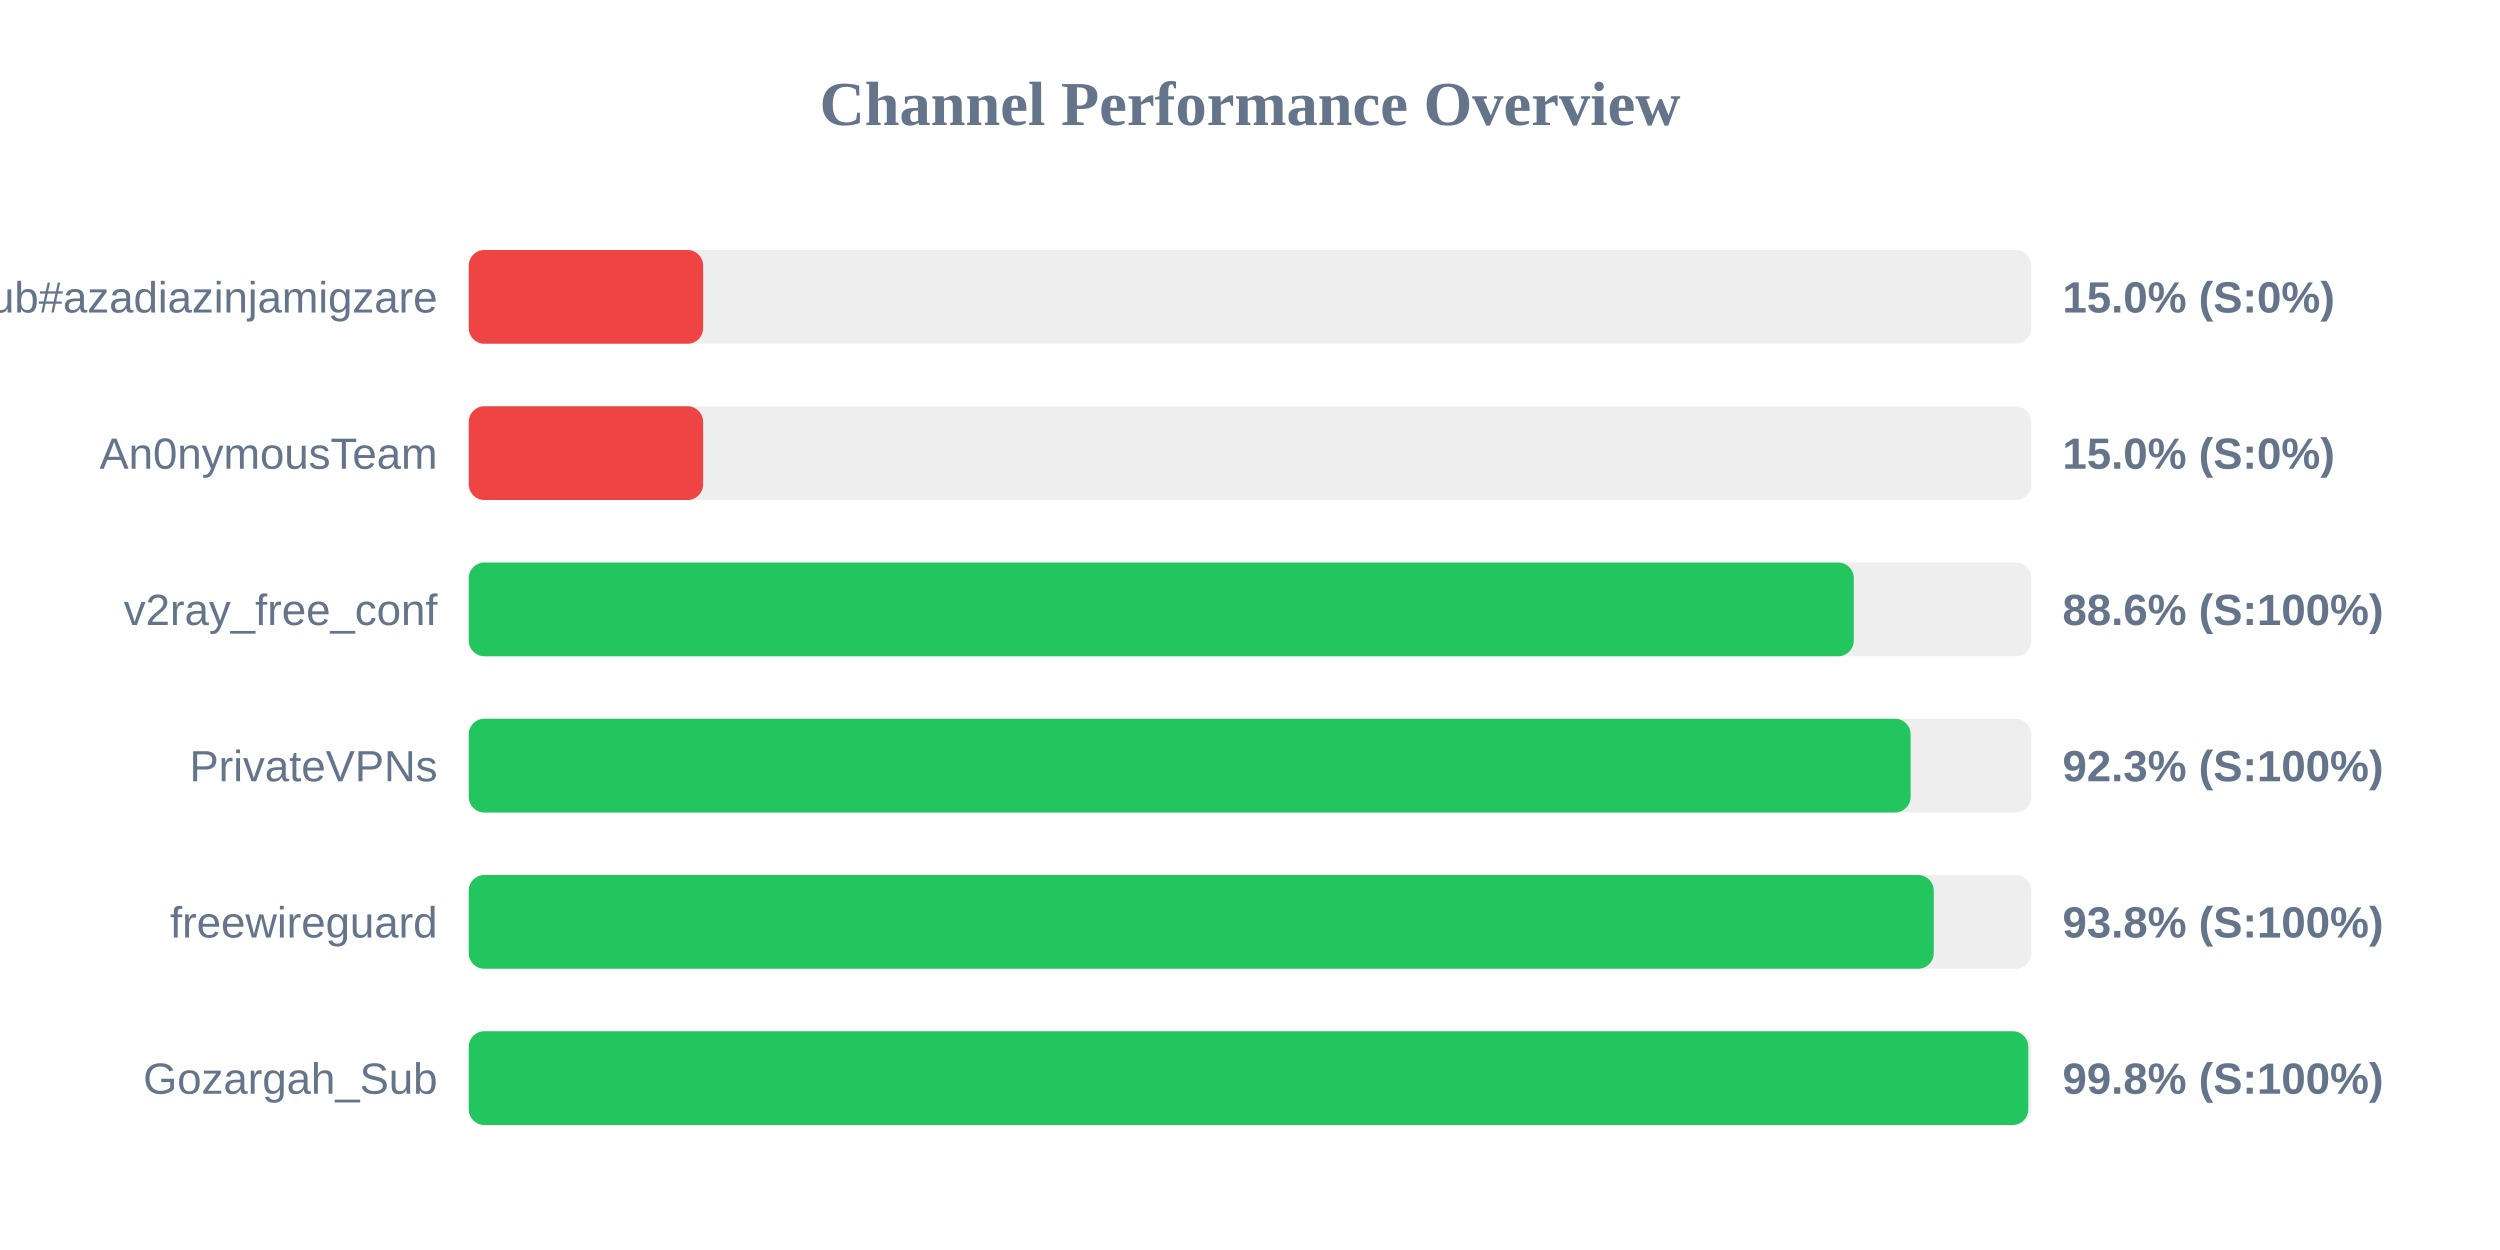
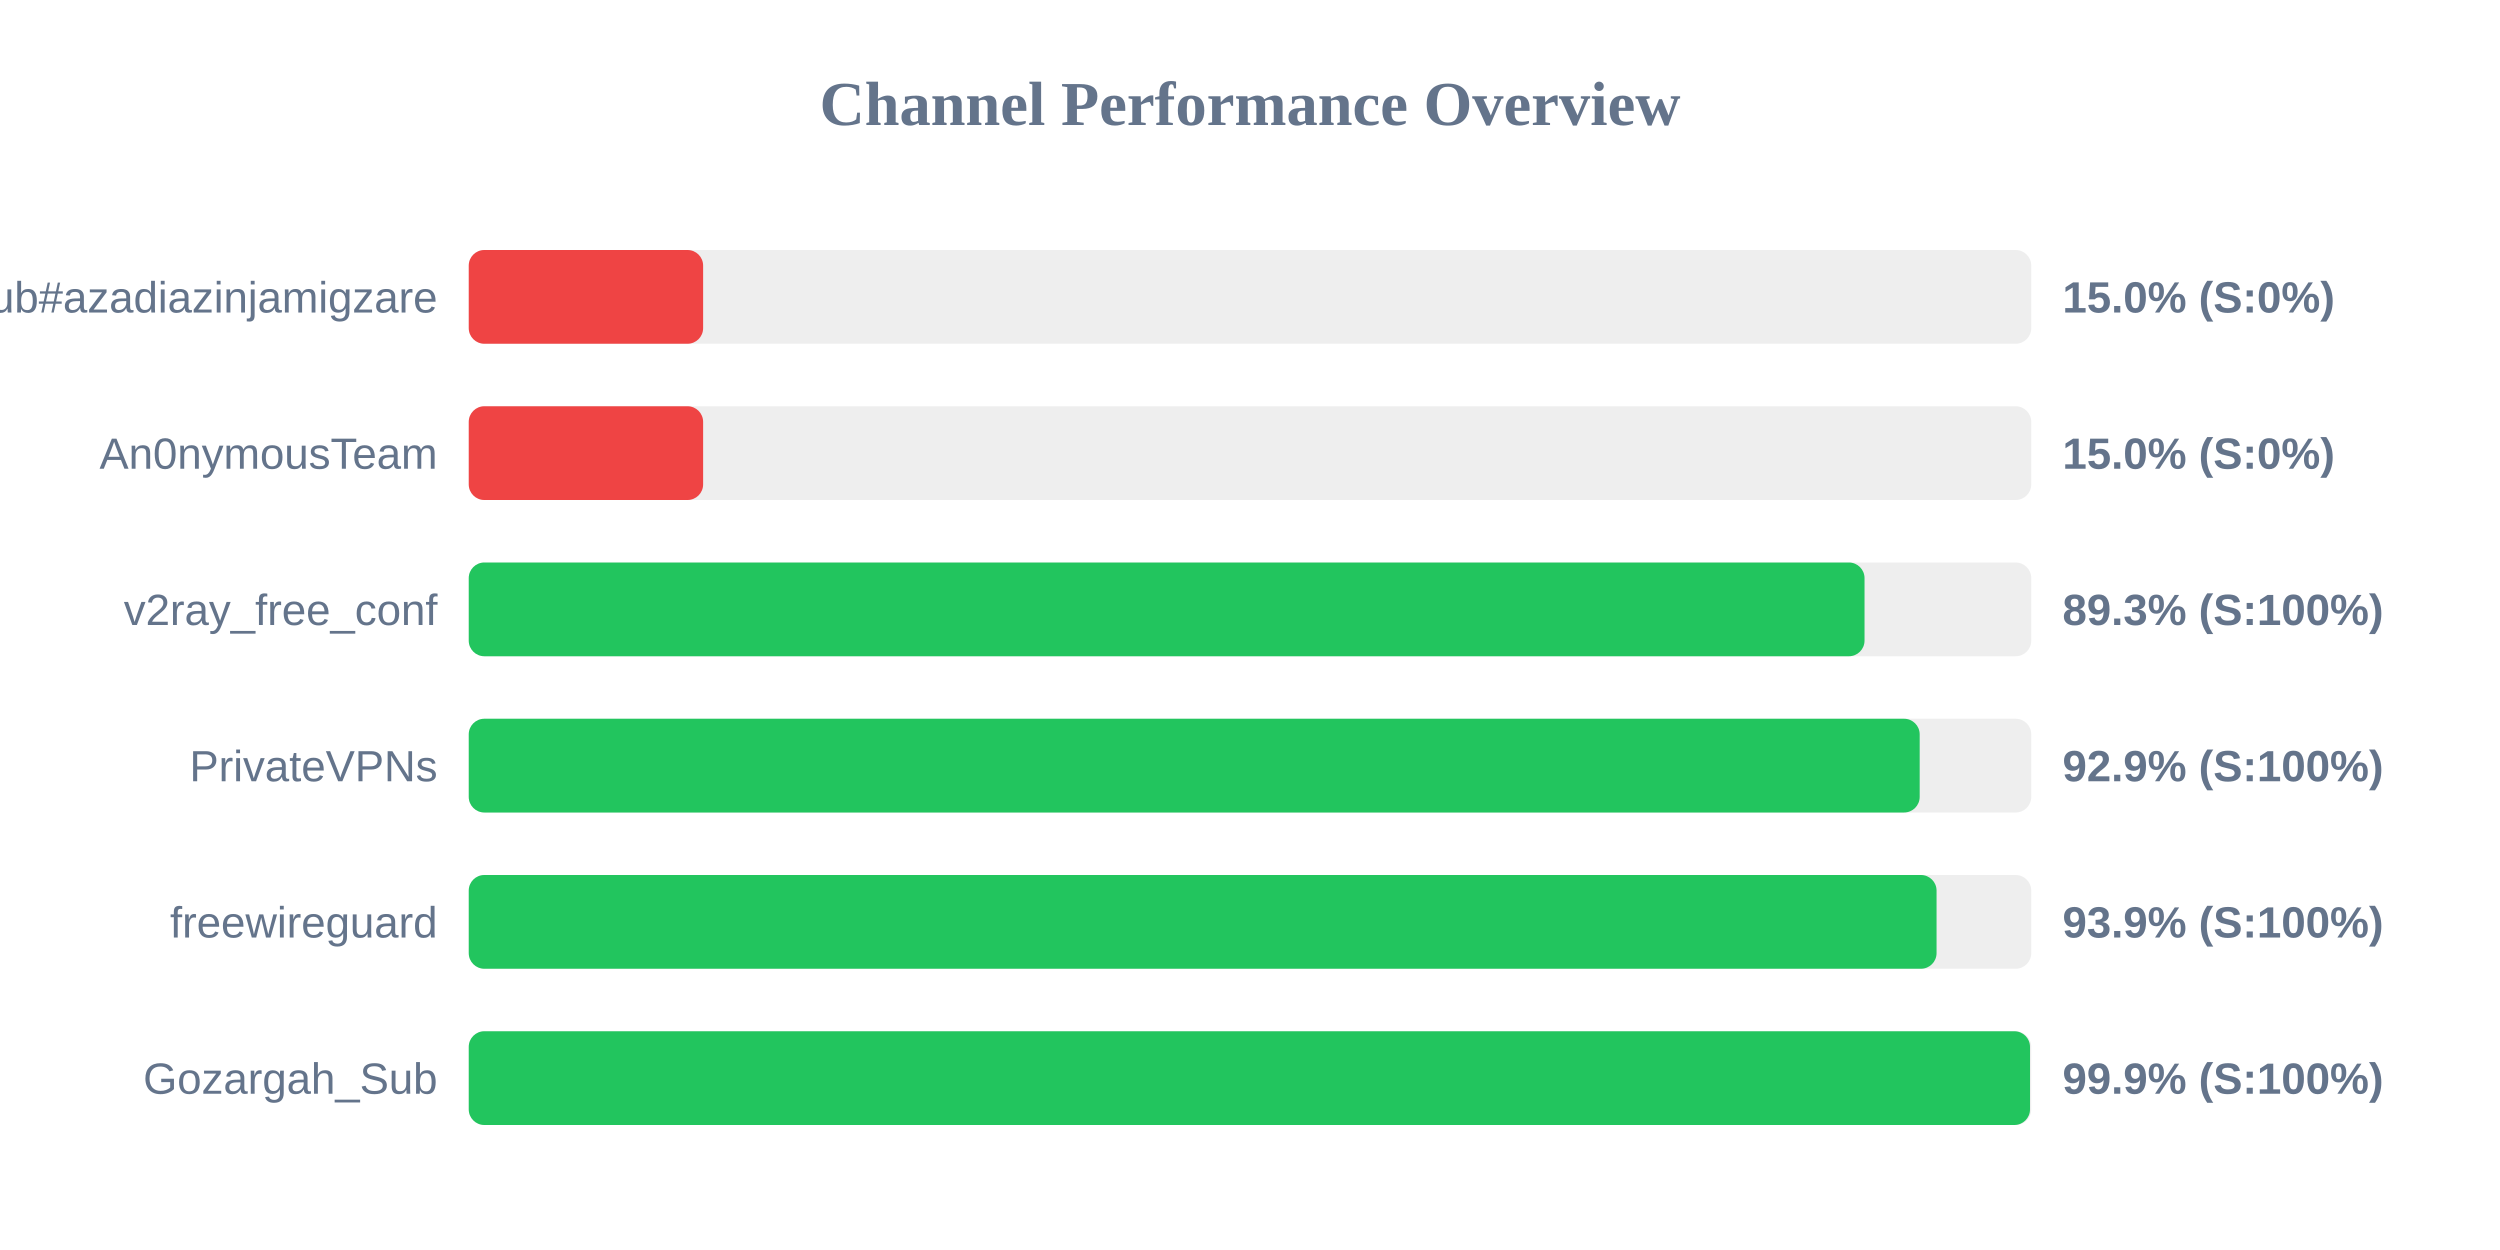
<svg xmlns="http://www.w3.org/2000/svg" width="800" height="400" version="1.1">
  <style>
        .row { font: 14px Arial; fill: #64748b; }
        .score { font: bold 14px Arial; fill: #64748b; }
    </style>
  <text x="400" y="40" text-anchor="middle" font-size="20px" font-weight="bold" fill="#64748b">Channel Performance Overview</text>
  <rect x="150" y="80" width="500" height="30" fill="#eee" rx="5" />
  <rect x="150" y="80" width="75.0" height="30" fill="#ef4444" rx="5" />
  <text x="140" y="100" text-anchor="end" class="row">Sub#azadiazinjamigzare</text>
  <text x="660" y="100" text-anchor="start" class="score">15.0% (S:0%)</text>
  <rect x="150" y="130" width="500" height="30" fill="#eee" rx="5" />
  <rect x="150" y="130" width="75.0" height="30" fill="#ef4444" rx="5" />
  <text x="140" y="150" text-anchor="end" class="row">An0nymousTeam</text>
  <text x="660" y="150" text-anchor="start" class="score">15.0% (S:0%)</text>
  <rect x="150" y="180" width="500" height="30" fill="#eee" rx="5" />
-   <rect x="150" y="180" width="443.2" height="30" fill="#22c55e" rx="5" />
+   <rect x="150" y="180" width="446.65" height="30" fill="#22c55e" rx="5" />
  <text x="140" y="200" text-anchor="end" class="row">v2ray_free_conf</text>
-   <text x="660" y="200" text-anchor="start" class="score">88.6% (S:100%)</text>
+   <text x="660" y="200" text-anchor="start" class="score">89.3% (S:100%)</text>
  <rect x="150" y="230" width="500" height="30" fill="#eee" rx="5" />
-   <rect x="150" y="230" width="461.4" height="30" fill="#22c55e" rx="5" />
+   <rect x="150" y="230" width="464.3" height="30" fill="#22c55e" rx="5" />
  <text x="140" y="250" text-anchor="end" class="row">PrivateVPNs</text>
-   <text x="660" y="250" text-anchor="start" class="score">92.3% (S:100%)</text>
+   <text x="660" y="250" text-anchor="start" class="score">92.9% (S:100%)</text>
  <rect x="150" y="280" width="500" height="30" fill="#eee" rx="5" />
-   <rect x="150" y="280" width="468.8" height="30" fill="#22c55e" rx="5" />
+   <rect x="150" y="280" width="469.7" height="30" fill="#22c55e" rx="5" />
  <text x="140" y="300" text-anchor="end" class="row">freewireguard</text>
-   <text x="660" y="300" text-anchor="start" class="score">93.8% (S:100%)</text>
+   <text x="660" y="300" text-anchor="start" class="score">93.9% (S:100%)</text>
  <rect x="150" y="330" width="500" height="30" fill="#eee" rx="5" />
-   <rect x="150" y="330" width="499.05" height="30" fill="#22c55e" rx="5" />
+   <rect x="150" y="330" width="499.6" height="30" fill="#22c55e" rx="5" />
  <text x="140" y="350" text-anchor="end" class="row">Gozargah_Sub</text>
-   <text x="660" y="350" text-anchor="start" class="score">99.8% (S:100%)</text>
+   <text x="660" y="350" text-anchor="start" class="score">99.9% (S:100%)</text>
</svg>
